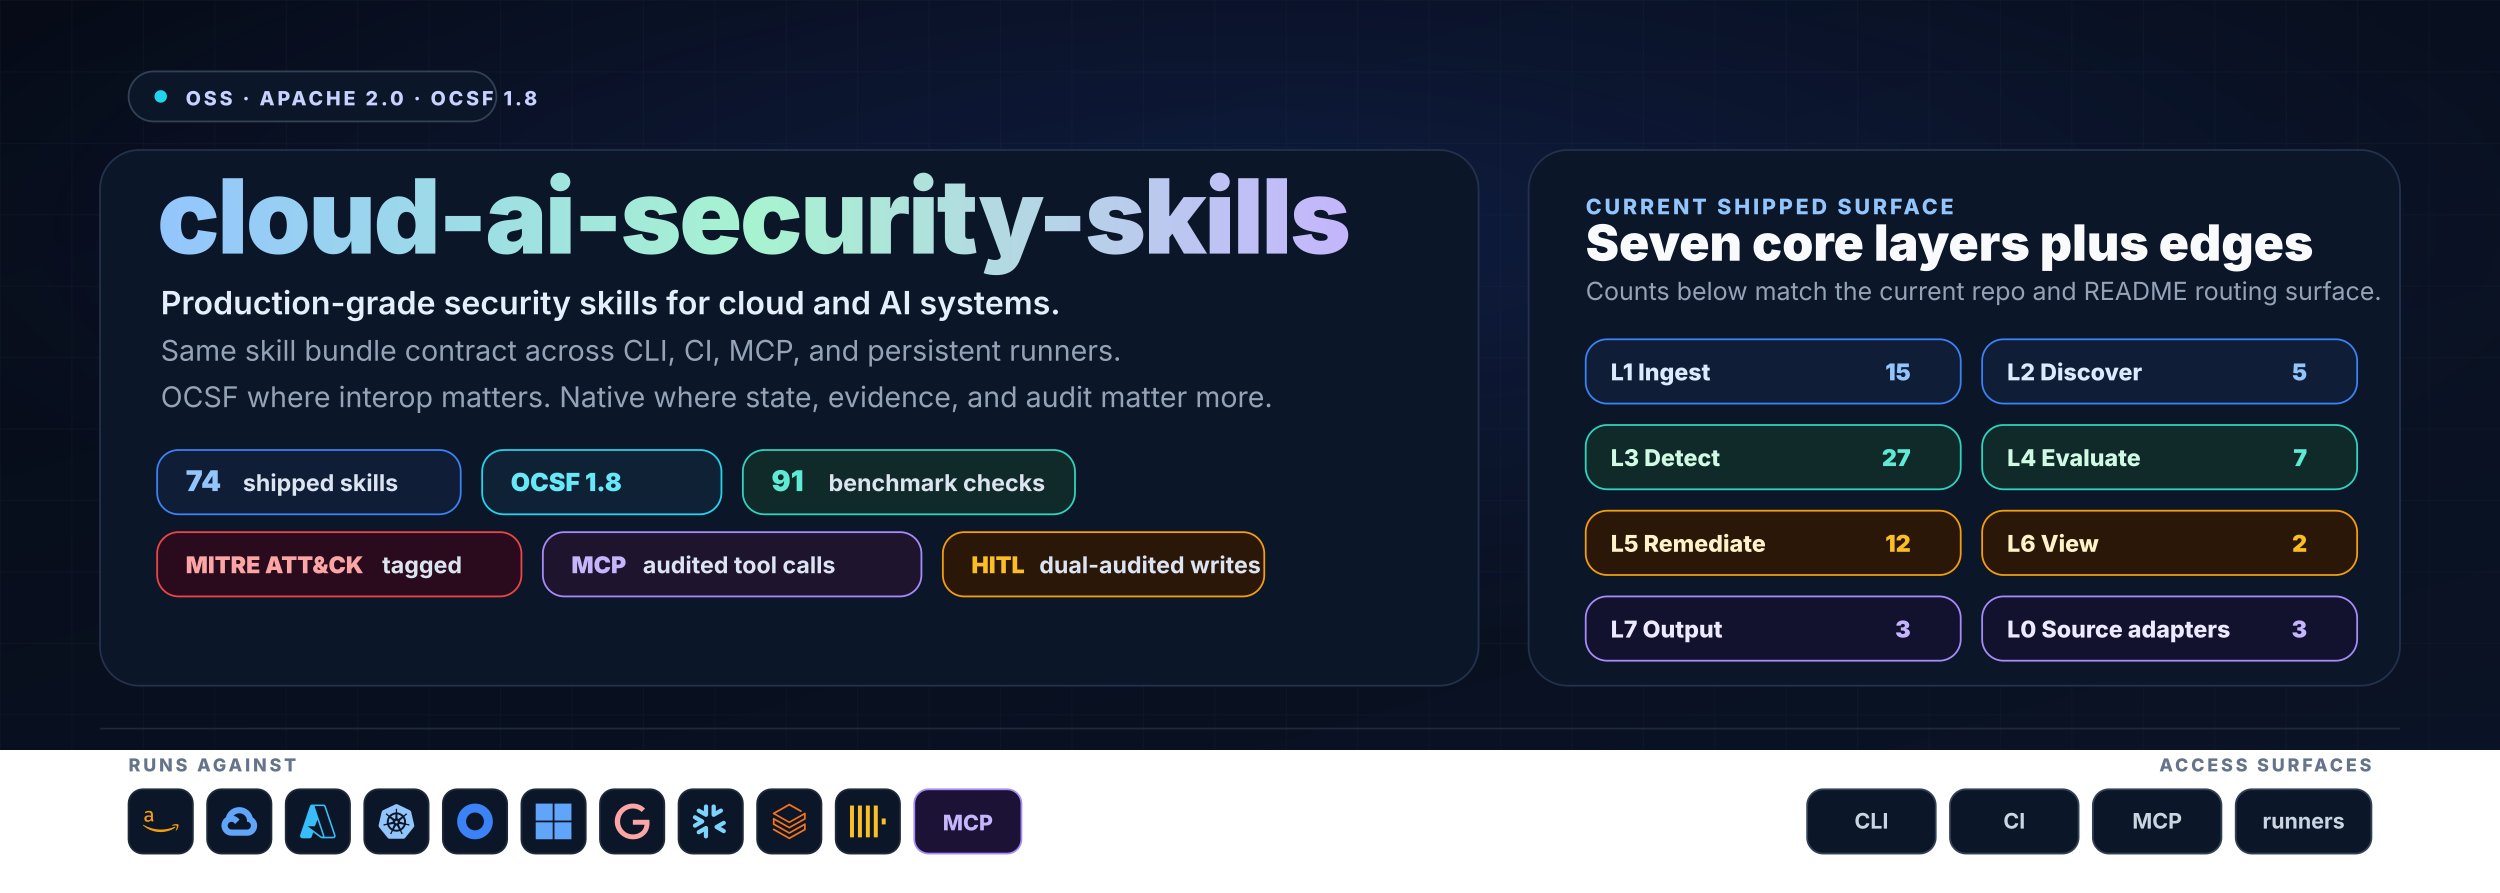
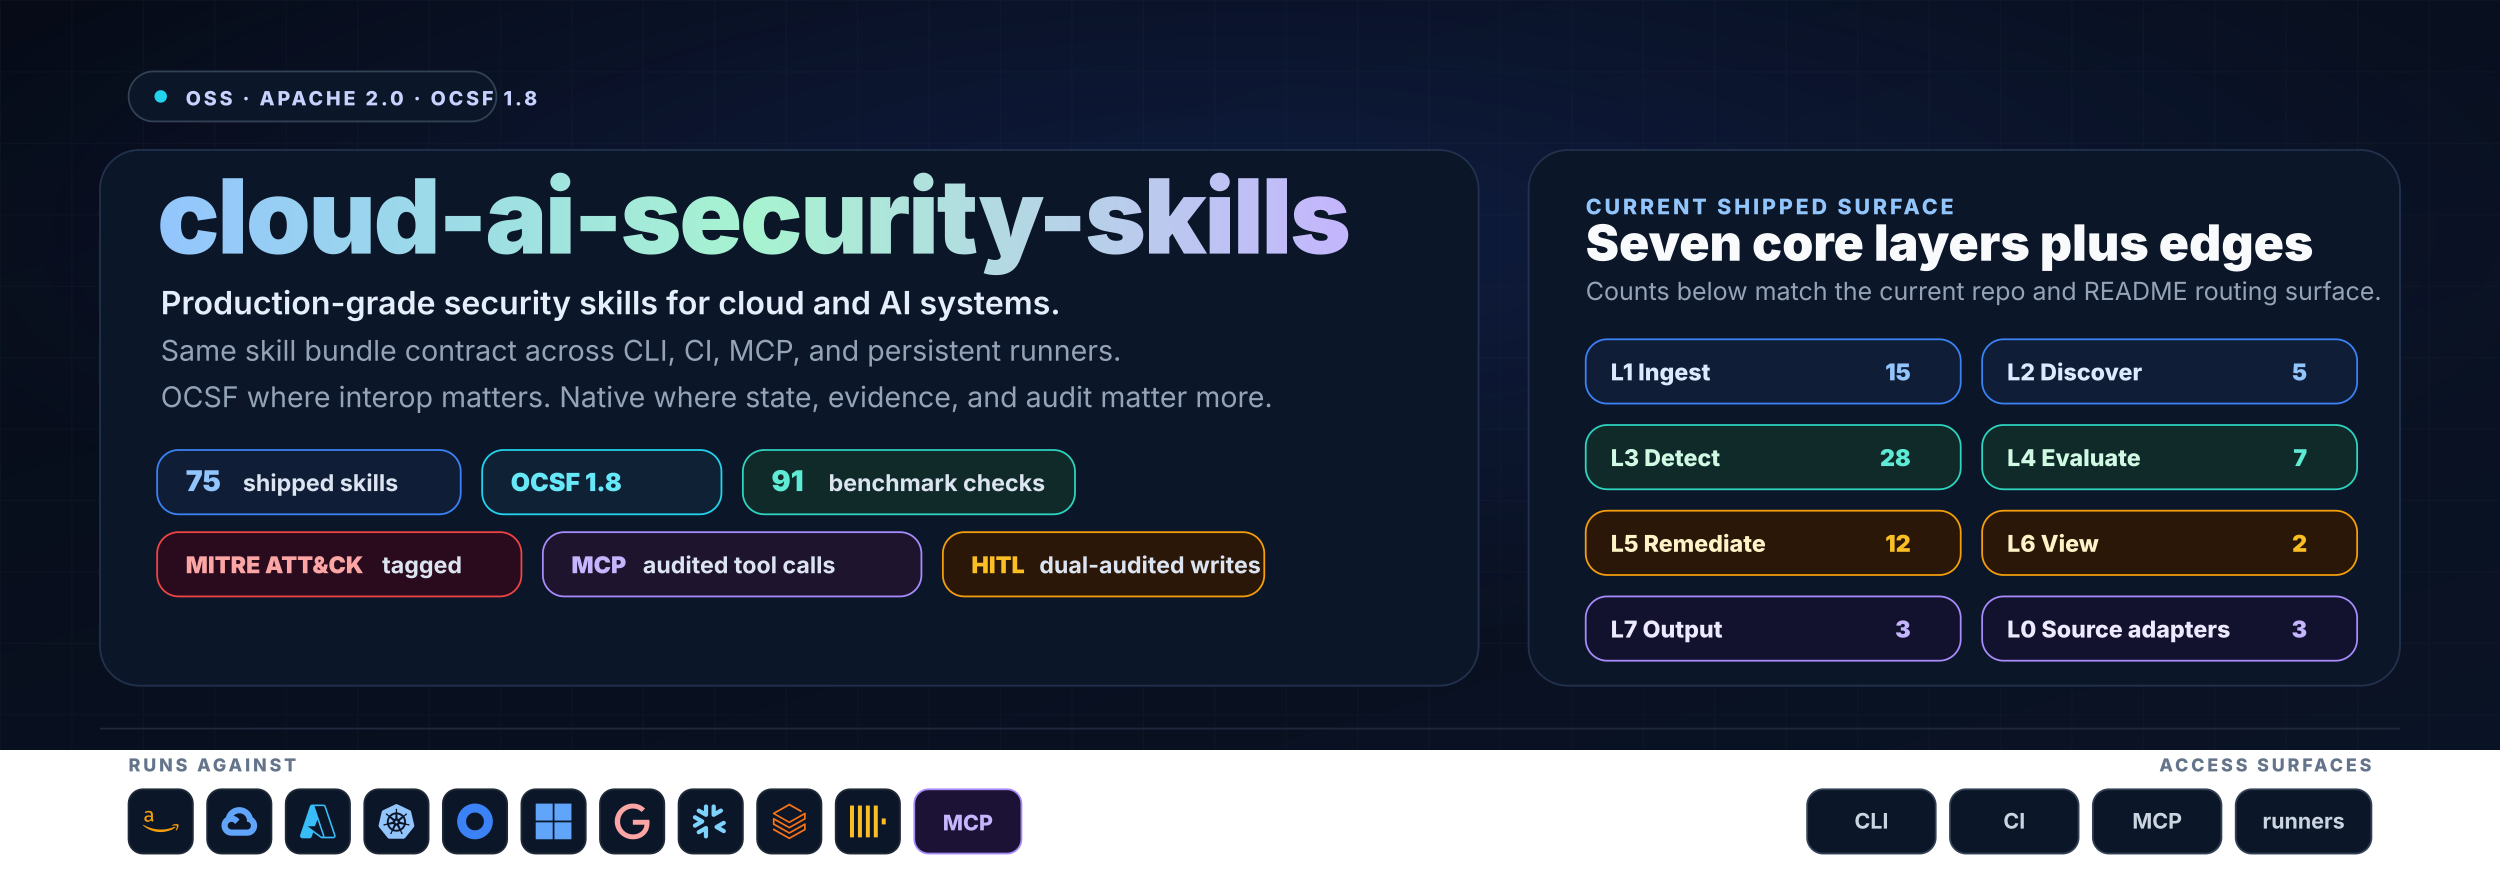
<svg xmlns="http://www.w3.org/2000/svg" width="1400" height="500" viewBox="0 0 1400 500" role="img" aria-labelledby="title desc">
  <defs>
    <linearGradient id="bg" x1="0" y1="0" x2="1" y2="1">
      <stop offset="0%" stop-color="#060b17" />
      <stop offset="100%" stop-color="#0a1325" />
    </linearGradient>
    <radialGradient id="glow" cx="50%" cy="30%" r="55%">
      <stop offset="0%" stop-color="#1e3a8a" stop-opacity="0.3" />
      <stop offset="100%" stop-color="#1e3a8a" stop-opacity="0" />
    </radialGradient>
    <linearGradient id="wordmark" x1="0" y1="0" x2="1" y2="0">
      <stop offset="0%" stop-color="#93c5fd" />
      <stop offset="50%" stop-color="#a7f3d0" />
      <stop offset="100%" stop-color="#c4b5fd" />
    </linearGradient>
    <pattern id="grid" x="0" y="0" width="40" height="40" patternUnits="userSpaceOnUse">
      <path d="M40 0H0V40" fill="none" stroke="#1e293b" stroke-opacity="0.25" stroke-width="1" />
    </pattern>
    <symbol id="aws" viewBox="0 0 24 24">
      <path fill="#f59e0b" d="M6.763 10.036c0 .296.032.535.088.71.064.176.144.368.256.576.04.063.056.127.056.183 0 .08-.048.16-.152.24l-.503.335a.383.383 0 0 1-.208.072c-.08 0-.16-.04-.239-.112a2.47 2.47 0 0 1-.287-.375 6.18 6.18 0 0 1-.248-.471c-.622.734-1.405 1.101-2.347 1.101-.67 0-1.205-.191-1.596-.574-.391-.384-.59-.894-.59-1.533 0-.678.239-1.23.726-1.644.487-.415 1.133-.623 1.955-.623.272 0 .551.024.846.064.296.04.6.104.918.176v-.583c0-.607-.127-1.03-.375-1.277-.255-.248-.686-.367-1.3-.367-.28 0-.568.031-.863.103-.295.072-.583.16-.862.272a2.287 2.287 0 0 1-.28.104.488.488 0 0 1-.127.023c-.112 0-.168-.08-.168-.247v-.391c0-.128.016-.224.056-.28a.597.597 0 0 1 .224-.167c.279-.144.614-.264 1.005-.36a4.84 4.84 0 0 1 1.246-.151c.95 0 1.644.216 2.091.647.439.43.662 1.085.662 1.963v2.586zm-3.24 1.214c.263 0 .534-.048.822-.144.287-.096.543-.271.758-.51.128-.152.224-.32.272-.512.047-.191.08-.423.08-.694v-.335a6.66 6.66 0 0 0-.735-.136 6.02 6.02 0 0 0-.75-.048c-.535 0-.926.104-1.19.32-.263.215-.39.518-.39.917 0 .375.095.655.295.846.191.2.47.296.838.296zM21.698 16.207c-2.626 1.94-6.442 2.969-9.722 2.969-4.598 0-8.74-1.7-11.87-4.526-.247-.223-.024-.527.272-.351 3.384 1.963 7.559 3.153 11.877 3.153 2.914 0 6.114-.607 9.06-1.852.439-.2.814.287.383.607zM22.792 14.961c-.336-.43-2.22-.207-3.074-.103-.255.032-.295-.192-.063-.36 1.5-1.053 3.967-.75 4.254-.399.287.36-.08 2.826-1.485 4.007-.215.184-.423.088-.327-.151.32-.79 1.03-2.57.695-2.994z" />
    </symbol>
    <symbol id="gcp" viewBox="0 0 24 24">
      <path fill="#60a5fa" d="M12.19 2.38a9.344 9.344 0 0 0-9.234 6.893c.053-.02-.055.013 0 0-3.875 2.551-3.922 8.11-.247 10.941l.006-.007-.007.03a6.717 6.717 0 0 0 4.077 1.356h5.173l.03.03h5.192c6.687.053 9.376-8.605 3.835-12.35a9.365 9.365 0 0 0-2.821-4.552l-.043.043.006-.05A9.344 9.344 0 0 0 12.19 2.38zm-.358 4.146c1.244-.04 2.518.368 3.486 1.15a5.186 5.186 0 0 1 1.862 4.078v.518c3.53-.07 3.53 5.262 0 5.193h-5.193l-.008.009v-.04H6.785a2.59 2.59 0 0 1-1.067-.23h.001a2.597 2.597 0 1 1 3.437-3.437l3.013-3.012A6.747 6.747 0 0 0 8.11 8.24c.018-.01.04-.026.054-.023a5.186 5.186 0 0 1 3.67-1.69z" />
    </symbol>
    <symbol id="azure" viewBox="0 0 24 24">
      <path fill="#38bdf8" d="M22.379 23.343a1.62 1.62 0 0 0 1.536-2.14v.002L17.35 1.76A1.62 1.62 0 0 0 15.816.657H8.184A1.62 1.62 0 0 0 6.65 1.76L.086 21.204a1.62 1.62 0 0 0 1.536 2.139h4.741a1.62 1.62 0 0 0 1.535-1.103l.977-2.892 4.947 3.675c.28.208.618.32.966.32m-3.084-12.531 3.624 10.739a.54.54 0 0 1-.51.713v-.001h-.03a.54.54 0 0 1-.322-.106l-9.287-6.9h4.853m6.313 7.006c.116-.326.13-.694.007-1.058L9.79 1.76a1.722 1.722 0 0 0-.007-.02h6.034a.54.54 0 0 1 .512.366l6.562 19.445a.54.54 0 0 1-.338.684" />
    </symbol>
    <symbol id="k8s" viewBox="0 0 24 24">
      <path fill="#93c5fd" d="M10.204 14.35l.007.01-.999 2.413a5.171 5.171 0 0 1-2.075-2.597l2.578-.437.004.005a.44.44 0 0 1 .484.606zm-.833-2.129a.44.44 0 0 0 .173-.756l.002-.011L7.585 9.7a5.143 5.143 0 0 0-.73 3.255l2.514-.725.002-.009zm1.145-1.98a.44.44 0 0 0 .699-.337l.01-.005.15-2.62a5.144 5.144 0 0 0-3.01 1.442l2.147 1.523.004-.002zm.76 2.75l.723.349.722-.347.18-.78-.5-.623h-.804l-.5.623.179.779zm1.5-3.095a.44.44 0 0 0 .7.336l.008.003 2.134-1.513a5.188 5.188 0 0 0-2.992-1.442l.148 2.615.002.001zm10.876 5.97l-5.773 7.181a1.6 1.6 0 0 1-1.248.594l-9.261.003a1.6 1.6 0 0 1-1.247-.596l-5.776-7.18a1.583 1.583 0 0 1-.307-1.34L2.1 5.573c.108-.47.425-.864.863-1.073L11.305.513a1.606 1.606 0 0 1 1.385 0l8.345 3.985c.438.209.755.604.863 1.073l2.062 8.955c.108.47-.005.963-.308 1.34zm-3.289-2.057c-.042-.01-.103-.026-.145-.034-.174-.033-.315-.025-.479-.038-.35-.037-.638-.067-.895-.148-.105-.04-.18-.165-.216-.216l-.201-.059a6.45 6.45 0 0 0-.105-2.332 6.465 6.465 0 0 0-.936-2.163c.052-.047.15-.133.177-.159.008-.09.001-.183.094-.282.197-.185.444-.338.743-.522.142-.084.273-.137.415-.242.032-.024.076-.062.11-.089.24-.191.295-.52.123-.736-.172-.216-.506-.236-.745-.045-.034.027-.08.062-.111.088-.134.116-.217.23-.33.35-.246.25-.45.458-.673.609-.097.056-.239.037-.303.033l-.19.135a6.545 6.545 0 0 0-4.146-2.003l-.012-.223c-.065-.062-.143-.115-.163-.25-.022-.268.015-.557.057-.905.023-.163.061-.298.068-.475.001-.04-.001-.099-.001-.142 0-.306-.224-.555-.5-.555-.275 0-.499.249-.499.555l.001.014c0 .041-.002.092 0 .128.006.177.044.312.067.475.042.348.078.637.056.906a.545.545 0 0 1-.162.258l-.012.211a6.424 6.424 0 0 0-4.166 2.003 8.373 8.373 0 0 1-.18-.128c-.09.012-.18.04-.297-.029-.223-.15-.427-.358-.673-.608-.113-.12-.195-.234-.329-.349-.03-.026-.077-.062-.111-.088a.594.594 0 0 0-.348-.132.481.481 0 0 0-.398.176c-.172.216-.117.546.123.737l.007.005.104.083c.142.105.272.159.414.242.299.185.546.338.743.522.076.082.09.226.1.288l.16.143a6.462 6.462 0 0 0-1.02 4.506l-.208.06c-.055.072-.133.184-.215.217-.257.081-.546.11-.895.147-.164.014-.305.006-.48.039-.037.007-.09.02-.133.03l-.004.002-.007.002c-.295.071-.484.342-.423.608.061.267.349.429.645.365l.007-.001.01-.003.129-.029c.17-.046.294-.113.448-.172.33-.118.604-.217.87-.256.112-.009.23.069.288.101l.217-.037a6.5 6.5 0 0 0 2.88 3.596l-.09.218c.033.084.069.199.044.282-.097.252-.263.517-.452.813-.091.136-.185.242-.268.399-.02.037-.045.095-.064.134-.128.275-.034.591.213.71.248.12.556-.007.69-.282v-.002c.02-.039.046-.09.062-.127.07-.162.094-.301.144-.458.132-.332.205-.68.387-.897.05-.06.13-.082.215-.105l.113-.205a6.453 6.453 0 0 0 4.609.012l.106.192c.086.028.18.042.256.155.136.232.229.507.342.84.05.156.074.295.145.457.016.037.043.09.062.129.133.276.442.402.69.282.247-.118.341-.435.213-.71-.02-.039-.045-.096-.065-.134-.083-.156-.177-.261-.268-.398-.19-.296-.346-.541-.443-.793-.04-.13.007-.21.038-.294-.018-.022-.059-.144-.083-.202a6.499 6.499 0 0 0 2.88-3.622c.064.01.176.03.213.038.075-.05.144-.114.28-.104.266.039.54.138.87.256.154.06.277.128.448.173.036.01.088.019.13.028l.009.003.007.001c.297.064.584-.098.645-.365.06-.266-.128-.537-.423-.608zM16.4 9.701l-1.95 1.746v.005a.44.44 0 0 0 .173.757l.003.01 2.526.728a5.199 5.199 0 0 0-.108-1.674A5.208 5.208 0 0 0 16.4 9.7zm-4.013 5.325a.437.437 0 0 0-.404-.232.44.44 0 0 0-.372.233h-.002l-1.268 2.292a5.164 5.164 0 0 0 3.326.003l-1.27-2.296h-.01zm1.888-1.293a.44.44 0 0 0-.27.036.44.44 0 0 0-.214.572l-.003.004 1.01 2.438a5.15 5.15 0 0 0 2.081-2.615l-2.6-.44-.004.005z" />
    </symbol>
    <symbol id="okta" viewBox="0 0 24 24">
      <path fill="#3b82f6" d="M12 0C5.389 0 0 5.35 0 12s5.35 12 12 12 12-5.35 12-12S18.611 0 12 0zm0 18c-3.325 0-6-2.675-6-6s2.675-6 6-6 6 2.675 6 6-2.675 6-6 6z" />
    </symbol>
    <symbol id="entra" viewBox="0 0 24 24">
      <path fill="#60a5fa" d="M0 0v11.408h11.408V0zm12.594 0v11.408H24V0zM0 12.594V24h11.408V12.594zm12.594 0V24H24V12.594z" />
    </symbol>
    <symbol id="google" viewBox="0 0 24 24">
      <path fill="#fca5a5" d="M12.48 10.92v3.28h7.84c-.24 1.84-.853 3.187-1.787 4.133-1.147 1.147-2.933 2.4-6.053 2.4-4.827 0-8.6-3.893-8.6-8.72s3.773-8.72 8.6-8.72c2.6 0 4.507 1.027 5.907 2.347l2.307-2.307C18.747 1.44 16.133 0 12.48 0 5.867 0 .307 5.387.307 12s5.56 12 12.173 12c3.573 0 6.267-1.173 8.373-3.36 2.16-2.16 2.84-5.213 2.84-7.667 0-.76-.053-1.467-.173-2.053H12.48z" />
    </symbol>
    <symbol id="snowflake" viewBox="0 0 24 24">
      <path fill="#7dd3fc" d="M7.602 12.4c.038-.151.076-.304.076-.456 0-.114-.038-.228-.038-.342-.114-.343-.304-.647-.646-.838l-4.87-2.777c-.685-.38-1.56-.152-1.94.533-.381.685-.153 1.56.532 1.94l2.701 1.56-2.701 1.56c-.685.38-.913 1.256-.533 1.94.38.685 1.256.914 1.94.533l4.832-2.777c.343-.267.571-.533.647-.876zm1.332 2.626c-.266-.038-.57.038-.837.19l-4.832 2.777c-.685.38-.913 1.256-.532 1.94.38.686 1.255.914 1.94.533l2.701-1.56v3.12c0 .8.647 1.408 1.446 1.408.799 0 1.407-.647 1.407-1.408v-5.592c0-.761-.57-1.37-1.293-1.408zm4.946-6.088c.266.038.57-.038.837-.19l4.832-2.777c.685-.38.913-1.256.532-1.94-.38-.686-1.255-.914-1.94-.533l-2.701 1.56V1.975c0-.799-.647-1.408-1.446-1.408-.799 0-1.446.609-1.446 1.408V7.53c0 .76.609 1.37 1.332 1.407zM3.265 5.97l4.832 2.777c.266.152.533.19.837.19.723-.038 1.331-.684 1.331-1.407V1.975c0-.799-.646-1.408-1.407-1.408-.799 0-1.446.647-1.446 1.408v3.12l-2.701-1.56c-.685-.38-1.56-.152-1.94.533-.419.646-.19 1.521.494 1.902zm18.22 8.184l-2.701 1.56 2.7 1.56c.686.38.914 1.256.533 1.94-.38.685-1.255.913-1.94.533l-4.832-2.778a1.644 1.644 0 01-.647-.798c-.037-.153-.076-.305-.076-.457 0-.114.039-.228.039-.342.114-.343.342-.647.646-.837l4.832-2.778c.685-.38 1.56-.152 1.94.533.457.609.19 1.484-.494 1.864z" />
    </symbol>
    <symbol id="databricks" viewBox="0 0 24 24">
      <path fill="#f97316" d="M.95 14.184L12 20.403l9.919-5.55v2.21L12 22.662l-10.484-5.96-.565.308v.77L12 24l11.05-6.218v-4.317l-.515-.309L12 19.118l-9.867-5.653v-2.21L12 16.805l11.05-6.218V6.32l-.515-.308L12 11.974 2.647 6.681 12 1.388l7.76 4.368.668-.411v-.566L12 0 .95 6.27v.72L12 13.207l9.919-5.55v2.26L12 15.52 1.516 9.56l-.565.308Z" />
    </symbol>
    <symbol id="clickhouse" viewBox="0 0 24 24">
      <path fill="#fbbf24" d="M21.333 10H24v4h-2.667ZM16 1.335h2.667v21.33H16Zm-5.333 0h2.666v21.33h-2.666ZM0 22.665V1.335h2.667v21.33zm5.333-21.33H8v21.33H5.333Z" />
    </symbol>
  </defs>
  <rect width="1400" height="420" fill="url(#bg)" />
  <rect width="1400" height="420" fill="url(#grid)" />
  <rect width="1400" height="420" fill="url(#glow)" />
  <g font-family="Inter, Segoe UI, ui-sans-serif, Arial, sans-serif">
    <g transform="translate(72,40)">
      <rect x="0" y="0" width="206" height="28" rx="14" fill="#0b1628" stroke="#334155" />
      <circle cx="18" cy="14" r="3.5" fill="#22d3ee" />
      <text x="32" y="19" fill="#c7d2fe" font-size="11" font-weight="800" letter-spacing="1.6">OSS · APACHE 2.0 · OCSF 1.8</text>
    </g>
    <rect x="56" y="84" width="772" height="300" rx="22" fill="#0b1628" stroke="#22314d" />
    <rect x="856" y="84" width="488" height="300" rx="22" fill="#0b1628" stroke="#22314d" />
    <text x="88" y="142" font-size="58" font-weight="900" fill="url(#wordmark)" letter-spacing="-1.2">cloud-ai-security-skills</text>
    <text x="90" y="176" fill="#e5eefb" font-size="18" font-weight="600">Production-grade security skills for cloud and AI systems.</text>
    <text x="90" y="202" fill="#94a3b8" font-size="16">Same skill bundle contract across CLI, CI, MCP, and persistent runners.</text>
    <text x="90" y="228" fill="#94a3b8" font-size="16">OCSF where interop matters. Native where state, evidence, and audit matter more.</text>
    <g transform="translate(88,252)">
      <g>
        <rect x="0" y="0" width="170" height="36" rx="12" fill="#0f1d36" stroke="#3b82f6" />
-         <text x="16" y="23" fill="#93c5fd" font-size="16" font-weight="900">74</text>
+         <text x="16" y="23" fill="#93c5fd" font-size="16" font-weight="900">75</text>
        <text x="48" y="23" fill="#dbe4f0" font-size="13" font-weight="700">shipped skills</text>
      </g>
      <g transform="translate(182,0)">
        <rect x="0" y="0" width="134" height="36" rx="12" fill="#0f2235" stroke="#22d3ee" />
        <text x="16" y="23" fill="#67e8f9" font-size="14" font-weight="900">OCSF 1.8</text>
      </g>
      <g transform="translate(328,0)">
        <rect x="0" y="0" width="186" height="36" rx="12" fill="#0f2a28" stroke="#2dd4bf" />
        <text x="16" y="23" fill="#5eead4" font-size="16" font-weight="900">91</text>
        <text x="48" y="23" fill="#dbe4f0" font-size="13" font-weight="700">benchmark checks</text>
      </g>
    </g>
    <g transform="translate(88,298)">
      <g>
        <rect x="0" y="0" width="204" height="36" rx="12" fill="#2a0b1e" stroke="#ef4444" />
        <text x="16" y="23" fill="#fca5a5" font-size="13" font-weight="900">MITRE ATT&amp;CK</text>
        <text x="126" y="23" fill="#dbe4f0" font-size="13" font-weight="700">tagged</text>
      </g>
      <g transform="translate(216,0)">
        <rect x="0" y="0" width="212" height="36" rx="12" fill="#1f142e" stroke="#a78bfa" />
        <text x="16" y="23" fill="#c4b5fd" font-size="13" font-weight="900">MCP</text>
        <text x="56" y="23" fill="#dbe4f0" font-size="13" font-weight="700">audited tool calls</text>
      </g>
      <g transform="translate(440,0)">
        <rect x="0" y="0" width="180" height="36" rx="12" fill="#2a1708" stroke="#f59e0b" />
        <text x="16" y="23" fill="#fbbf24" font-size="13" font-weight="900">HITL</text>
        <text x="54" y="23" fill="#dbe4f0" font-size="13" font-weight="700">dual-audited writes</text>
      </g>
    </g>
    <text x="888" y="120" fill="#93c5fd" font-size="12" font-weight="800" letter-spacing="1.6">CURRENT SHIPPED SURFACE</text>
    <text x="888" y="146" fill="#f8fafc" font-size="28" font-weight="900">Seven core layers plus edges</text>
    <text x="888" y="168" fill="#94a3b8" font-size="14">Counts below match the current repo and README routing surface.</text>
    <g transform="translate(888,190)">
      <g>
        <rect x="0" y="0" width="210" height="36" rx="12" fill="#0f1d36" stroke="#3b82f6" />
        <text x="14" y="23" fill="#dbeafe" font-size="13" font-weight="800">L1 Ingest</text>
        <text x="182" y="23" text-anchor="end" fill="#93c5fd" font-size="13" font-weight="900">15</text>
      </g>
      <g transform="translate(222,0)">
        <rect x="0" y="0" width="210" height="36" rx="12" fill="#0f1d36" stroke="#3b82f6" />
        <text x="14" y="23" fill="#dbeafe" font-size="13" font-weight="800">L2 Discover</text>
        <text x="182" y="23" text-anchor="end" fill="#93c5fd" font-size="13" font-weight="900">5</text>
      </g>
      <g transform="translate(0,48)">
        <rect x="0" y="0" width="210" height="36" rx="12" fill="#0f2a28" stroke="#2dd4bf" />
        <text x="14" y="23" fill="#d1fae5" font-size="13" font-weight="800">L3 Detect</text>
-         <text x="182" y="23" text-anchor="end" fill="#5eead4" font-size="13" font-weight="900">27</text>
+         <text x="182" y="23" text-anchor="end" fill="#5eead4" font-size="13" font-weight="900">28</text>
      </g>
      <g transform="translate(222,48)">
        <rect x="0" y="0" width="210" height="36" rx="12" fill="#0f2a28" stroke="#2dd4bf" />
        <text x="14" y="23" fill="#d1fae5" font-size="13" font-weight="800">L4 Evaluate</text>
        <text x="182" y="23" text-anchor="end" fill="#5eead4" font-size="13" font-weight="900">7</text>
      </g>
      <g transform="translate(0,96)">
        <rect x="0" y="0" width="210" height="36" rx="12" fill="#2a1708" stroke="#f59e0b" />
        <text x="14" y="23" fill="#fef3c7" font-size="13" font-weight="800">L5 Remediate</text>
        <text x="182" y="23" text-anchor="end" fill="#fbbf24" font-size="13" font-weight="900">12</text>
      </g>
      <g transform="translate(222,96)">
        <rect x="0" y="0" width="210" height="36" rx="12" fill="#2a1708" stroke="#f59e0b" />
        <text x="14" y="23" fill="#fef3c7" font-size="13" font-weight="800">L6 View</text>
        <text x="182" y="23" text-anchor="end" fill="#fbbf24" font-size="13" font-weight="900">2</text>
      </g>
      <g transform="translate(0,144)">
        <rect x="0" y="0" width="210" height="36" rx="12" fill="#12112e" stroke="#a78bfa" />
        <text x="14" y="23" fill="#ede9fe" font-size="13" font-weight="800">L7 Output</text>
        <text x="182" y="23" text-anchor="end" fill="#c4b5fd" font-size="13" font-weight="900">3</text>
      </g>
      <g transform="translate(222,144)">
        <rect x="0" y="0" width="210" height="36" rx="12" fill="#12112e" stroke="#a78bfa" />
        <text x="14" y="23" fill="#ede9fe" font-size="13" font-weight="800">L0 Source adapters</text>
        <text x="182" y="23" text-anchor="end" fill="#c4b5fd" font-size="13" font-weight="900">3</text>
      </g>
    </g>
    <line x1="56" y1="408" x2="1344" y2="408" stroke="#1e293b" stroke-width="1" />
    <text x="72" y="432" fill="#64748b" font-size="10" font-weight="800" letter-spacing="1.6">RUNS AGAINST</text>
    <g transform="translate(72,442)">
      <g>
        <rect x="0" y="0" width="36" height="36" rx="8" fill="#0b1628" stroke="#1f2937" />
        <use href="#aws" x="8" y="8" width="20" height="20" />
      </g>
      <g transform="translate(44,0)">
        <rect x="0" y="0" width="36" height="36" rx="8" fill="#0b1628" stroke="#1f2937" />
        <use href="#gcp" x="8" y="8" width="20" height="20" />
      </g>
      <g transform="translate(88,0)">
        <rect x="0" y="0" width="36" height="36" rx="8" fill="#0b1628" stroke="#1f2937" />
        <use href="#azure" x="8" y="8" width="20" height="20" />
      </g>
      <g transform="translate(132,0)">
        <rect x="0" y="0" width="36" height="36" rx="8" fill="#0b1628" stroke="#1f2937" />
        <use href="#k8s" x="8" y="8" width="20" height="20" />
      </g>
      <g transform="translate(176,0)">
        <rect x="0" y="0" width="36" height="36" rx="8" fill="#0b1628" stroke="#1f2937" />
        <use href="#okta" x="8" y="8" width="20" height="20" />
      </g>
      <g transform="translate(220,0)">
        <rect x="0" y="0" width="36" height="36" rx="8" fill="#0b1628" stroke="#1f2937" />
        <use href="#entra" x="8" y="8" width="20" height="20" />
      </g>
      <g transform="translate(264,0)">
        <rect x="0" y="0" width="36" height="36" rx="8" fill="#0b1628" stroke="#1f2937" />
        <use href="#google" x="8" y="8" width="20" height="20" />
      </g>
      <g transform="translate(308,0)">
        <rect x="0" y="0" width="36" height="36" rx="8" fill="#0b1628" stroke="#1f2937" />
        <use href="#snowflake" x="8" y="8" width="20" height="20" />
      </g>
      <g transform="translate(352,0)">
        <rect x="0" y="0" width="36" height="36" rx="8" fill="#0b1628" stroke="#1f2937" />
        <use href="#databricks" x="8" y="8" width="20" height="20" />
      </g>
      <g transform="translate(396,0)">
        <rect x="0" y="0" width="36" height="36" rx="8" fill="#0b1628" stroke="#1f2937" />
        <use href="#clickhouse" x="8" y="8" width="20" height="20" />
      </g>
      <g transform="translate(440,0)">
        <rect x="0" y="0" width="60" height="36" rx="8" fill="#1b1235" stroke="#a78bfa" />
        <text x="30" y="23" text-anchor="middle" fill="#c4b5fd" font-size="12" font-weight="800">MCP</text>
      </g>
    </g>
    <text x="1328" y="432" text-anchor="end" fill="#64748b" font-size="10" font-weight="800" letter-spacing="1.6">ACCESS SURFACES</text>
    <g transform="translate(1012,442)" font-size="12" font-weight="700" fill="#cbd5e1">
      <rect x="0" y="0" width="72" height="36" rx="9" fill="#0b1628" stroke="#334155" />
      <text x="36" y="22" text-anchor="middle">CLI</text>
      <rect x="80" y="0" width="72" height="36" rx="9" fill="#0b1628" stroke="#334155" />
      <text x="116" y="22" text-anchor="middle">CI</text>
      <rect x="160" y="0" width="72" height="36" rx="9" fill="#0b1628" stroke="#334155" />
      <text x="196" y="22" text-anchor="middle">MCP</text>
      <rect x="240" y="0" width="76" height="36" rx="9" fill="#0b1628" stroke="#334155" />
      <text x="278" y="22" text-anchor="middle">runners</text>
    </g>
  </g>
</svg>
